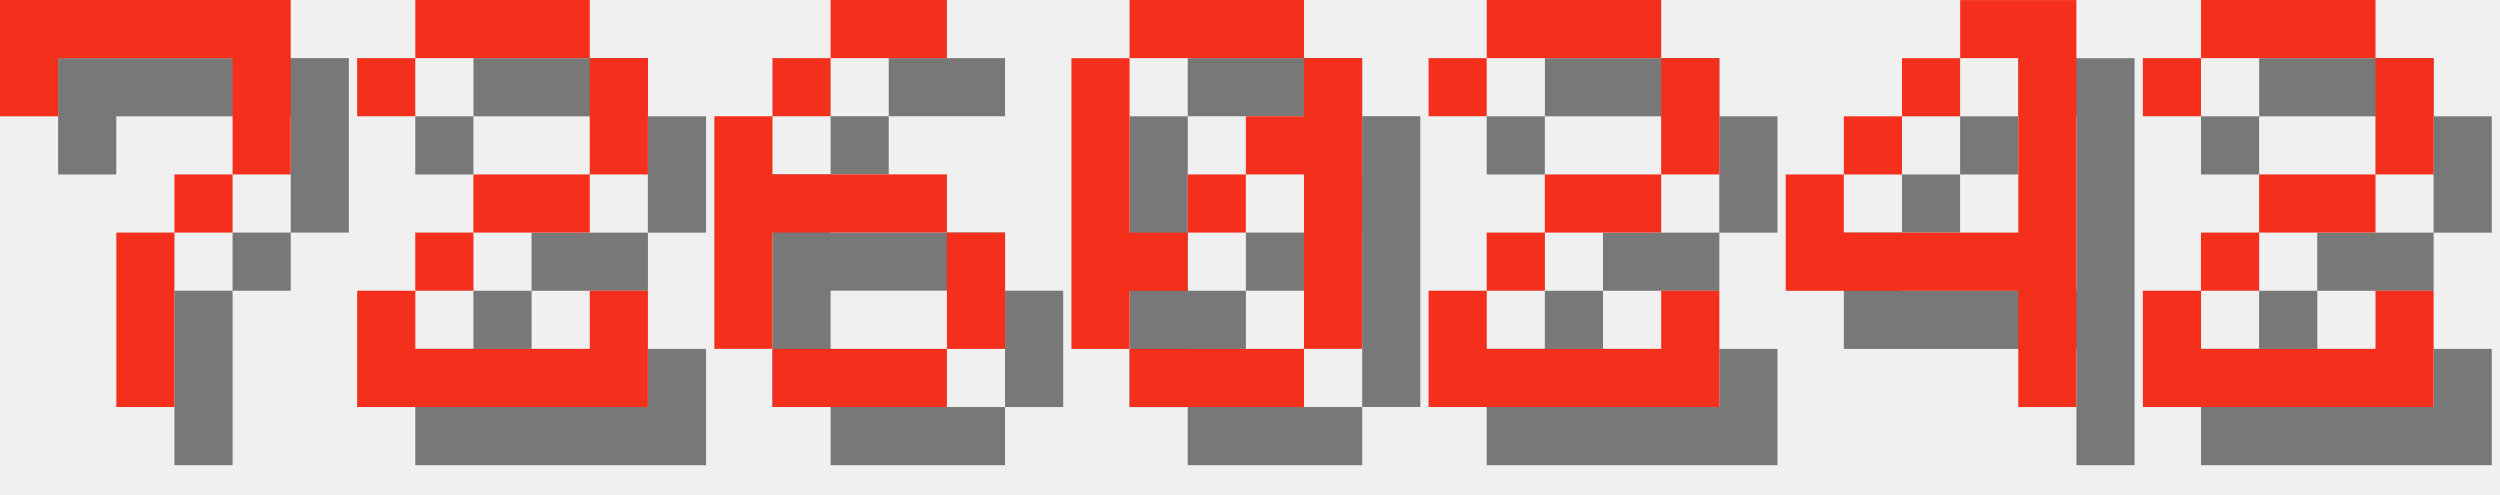
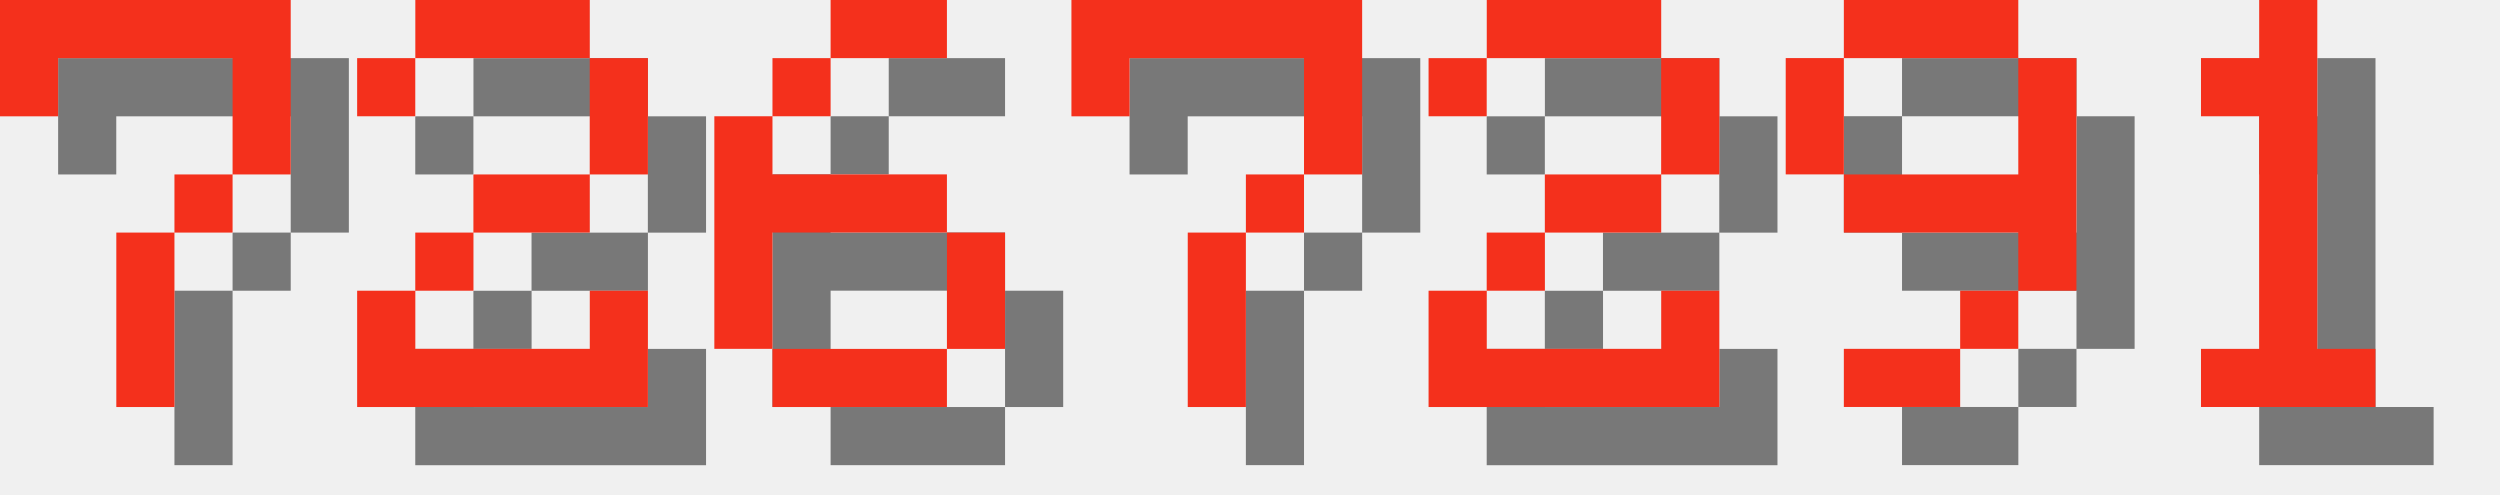
<svg xmlns="http://www.w3.org/2000/svg" version="1.1" width="182.0" height="36">
  <style>
        .text-foreground {
            fill: #F4301C;
        }
        .text-shadow {
            fill: #000000;
            fill-opacity: 0.5;
        }
    </style>
  <g class="digit" id="digit_7" transform="translate(0.0, 0), scale(4)">
    <path id="digit_7_shadow" class="text-shadow" d="m1.058 1.058 2e-6 2.117h1.058v-1.058h3.175v1.058l2e-7 1.058h-1.058v1.058h-1.058l4e-7 3.175 1.058 1e-7v-3.175h1.058v-1.058h1.058l5e-7 -1.058v-2.117z" fill-opacity=".5" style="paint-order:stroke fill markers" />
    <path id="digit_7_fg" class="text-foreground" d="m0 0 2e-6 2.117h1.058v-1.058h3.175v1.058l2e-7 1.058h-1.058v1.058h-1.058l4e-7 3.175 1.058 1e-7v-3.175h1.058v-1.058h1.058l5e-7 -1.058v-2.117z" fill="#fff" style="paint-order:stroke fill markers" />
  </g>
  <g class="digit" id="digit_2" transform="translate(26.0, 0), scale(4)">
    <path id="digit_2_shadow" class="text-shadow" d="m1.058 2.117v1.058h1.058v-1.058h3.175v2.117h-2.117v1.058h-1.058v1.058h-1.058v2.117h5.292v-2.117h-1.058v1.058h-3.175v-1.058h1.058v-1.058h2.117v-1.058h1.058v-2.117h-1.058v-1.058h-3.175v1.058h-1.058z" fill-opacity=".5" style="paint-order:stroke fill markers" />
    <path id="digit_2_fg" class="text-foreground" d="m0 1.058v1.058h1.058v-1.058h3.175v2.117h-2.117v1.058h-1.058v1.058h-1.058v2.117h5.292v-2.117h-1.058v1.058h-3.175v-1.058h1.058v-1.058h2.117v-1.058h1.058v-2.117h-1.058v-1.058h-3.175v1.058h-1.058z" fill="#fff" style="paint-order:stroke fill markers" />
  </g>
  <g class="digit" id="digit_6" transform="translate(52.0, 0), scale(4)">
    <path id="digit_6_shadow" class="text-shadow" d="m3.175 1.058v1.058h2.117v-1.058h-2.117zm0 1.058h-1.058v1.058h1.058v-1.058zm-1.058 1.058h-1.058v4.233h1.058v-2.117h3.175v-1.058h-3.175v-1.058zm3.175 2.117v2.117h1.058v-2.117h-1.058zm0 2.117h-3.175v1.058h3.175v-1.058z" fill-opacity=".5" style="paint-order:stroke fill markers" />
    <path id="digit_6_fg" class="text-foreground" d="m2.117 0v1.058h2.117v-1.058h-2.117zm0 1.058h-1.058v1.058h1.058v-1.058zm-1.058 1.058h-1.058v4.233h1.058v-2.117h3.175v-1.058h-3.175v-1.058zm3.175 2.117v2.117h1.058v-2.117h-1.058zm0 2.117h-3.175v1.058h3.175v-1.058z" fill="#fff" style="paint-order:stroke fill markers" />
  </g>
-   <g class="digit" id="digit_0" transform="translate(78.0, 0), scale(4)">
-     <path id="digit_0_shadow" class="text-shadow" d="m2.117 1.058v1.058h3.175v-1.058h-3.175zm3.175 1.058v1.058h-1.058v1.058h1.058v3.175h1.058v-5.292h-1.058zm0 5.292h-3.175v1.058h3.175v-1.058zm-3.175 0v-1.058h1.058v-1.058h-1.058v-3.175h-1.058v5.292h1.058zm1.058-2.117h1.058v-1.058h-1.058v1.058z" fill-opacity=".5" style="paint-order:stroke fill markers" />
-     <path id="digit_0_fg" class="text-foreground" d="m1.058 0v1.058h3.175v-1.058h-3.175zm3.175 1.058v1.058h-1.058v1.058h1.058v3.175h1.058v-5.292h-1.058zm0 5.292h-3.175v1.058h3.175v-1.058zm-3.175 0v-1.058h1.058v-1.058h-1.058v-3.175h-1.058v5.292h1.058zm1.058-2.117h1.058v-1.058h-1.058v1.058z" fill="#fff" style="paint-order:stroke fill markers" />
+   <g class="digit" id="digit_7" transform="translate(78.0, 0), scale(4)">
+     <path id="digit_7_shadow" class="text-shadow" d="m1.058 1.058 2e-6 2.117h1.058v-1.058h3.175v1.058l2e-7 1.058h-1.058v1.058h-1.058l4e-7 3.175 1.058 1e-7v-3.175h1.058v-1.058h1.058l5e-7 -1.058v-2.117z" fill-opacity=".5" style="paint-order:stroke fill markers" />
+     <path id="digit_7_fg" class="text-foreground" d="m0 0 2e-6 2.117h1.058v-1.058h3.175v1.058l2e-7 1.058h-1.058v1.058h-1.058l4e-7 3.175 1.058 1e-7v-3.175h1.058v-1.058h1.058l5e-7 -1.058v-2.117z" fill="#fff" style="paint-order:stroke fill markers" />
  </g>
  <g class="digit" id="digit_2" transform="translate(104.0, 0), scale(4)">
    <path id="digit_2_shadow" class="text-shadow" d="m1.058 2.117v1.058h1.058v-1.058h3.175v2.117h-2.117v1.058h-1.058v1.058h-1.058v2.117h5.292v-2.117h-1.058v1.058h-3.175v-1.058h1.058v-1.058h2.117v-1.058h1.058v-2.117h-1.058v-1.058h-3.175v1.058h-1.058z" fill-opacity=".5" style="paint-order:stroke fill markers" />
    <path id="digit_2_fg" class="text-foreground" d="m0 1.058v1.058h1.058v-1.058h3.175v2.117h-2.117v1.058h-1.058v1.058h-1.058v2.117h5.292v-2.117h-1.058v1.058h-3.175v-1.058h1.058v-1.058h2.117v-1.058h1.058v-2.117h-1.058v-1.058h-3.175v1.058h-1.058z" fill="#fff" style="paint-order:stroke fill markers" />
  </g>
-   <g class="digit" id="digit_4" transform="translate(130.0, 0), scale(4)">
-     <path id="digit_4_shadow" class="text-shadow" d="m4.233 1.058v1.058h1.058v3.175h-3.175v-1.058h-1.058v2.117h4.233v2.117h1.058v-7.408h-2.117zm-2.117 3.175h1.058v-1.058h-1.058v1.058zm1.058-1.058h1.058v-1.058h-1.058v1.058z" fill-opacity=".5" style="paint-order:stroke fill markers" />
-     <path id="digit_4_fg" class="text-foreground" d="m3.175 0v1.058h1.058v3.175h-3.175v-1.058h-1.058v2.117h4.233v2.117h1.058v-7.408h-2.117zm-2.117 3.175h1.058v-1.058h-1.058v1.058zm1.058-1.058h1.058v-1.058h-1.058v1.058z" fill="#fff" style="paint-order:stroke fill markers" />
+   <g class="digit" id="digit_9" transform="translate(130.0, 0), scale(4)">
+     <path id="digit_9_shadow" class="text-shadow" d="m2.117 1.058v1.058h3.175v-1.058h-3.175zm3.175 1.058v2.117h-3.175v1.058h3.175v1.058h1.058v-4.233h-1.058zm0 4.233h-1.058v1.058h1.058v-1.058zm-1.058 1.058h-2.117v1.058h2.117v-1.058zm-2.117-3.175v-2.117h-1.058v2.117h1.058z" fill-opacity=".5" style="paint-order:stroke fill markers" />
+     <path id="digit_9_fg" class="text-foreground" d="m1.058 0v1.058h3.175v-1.058h-3.175zm3.175 1.058v2.117h-3.175v1.058h3.175v1.058h1.058v-4.233h-1.058zm0 4.233h-1.058v1.058h1.058v-1.058zm-1.058 1.058h-2.117v1.058h2.117v-1.058zm-2.117-3.175v-2.117h-1.058v2.117h1.058z" fill="#fff" style="paint-order:stroke fill markers" />
  </g>
-   <g class="digit" id="digit_2" transform="translate(156.0, 0), scale(4)">
-     <path id="digit_2_shadow" class="text-shadow" d="m1.058 2.117v1.058h1.058v-1.058h3.175v2.117h-2.117v1.058h-1.058v1.058h-1.058v2.117h5.292v-2.117h-1.058v1.058h-3.175v-1.058h1.058v-1.058h2.117v-1.058h1.058v-2.117h-1.058v-1.058h-3.175v1.058h-1.058z" fill-opacity=".5" style="paint-order:stroke fill markers" />
-     <path id="digit_2_fg" class="text-foreground" d="m0 1.058v1.058h1.058v-1.058h3.175v2.117h-2.117v1.058h-1.058v1.058h-1.058v2.117h5.292v-2.117h-1.058v1.058h-3.175v-1.058h1.058v-1.058h2.117v-1.058h1.058v-2.117h-1.058v-1.058h-3.175v1.058h-1.058z" fill="#fff" style="paint-order:stroke fill markers" />
+   <g class="digit" id="digit_1" transform="translate(156.0, 0), scale(4)">
+     <path id="digit_1_shadow" class="text-shadow" d="m2.117 2.117v1.058h1.058v4.233h-1.058v1.058h3.175v-1.058h-1.058v-6.35h-1.058v1.058h-1.058z" fill-opacity=".5" style="paint-order:stroke fill markers" />
+     <path id="digit_1_fg" class="text-foreground" d="m1.058 1.058v1.058h1.058v4.233h-1.058v1.058h3.175v-1.058h-1.058v-6.35h-1.058v1.058h-1.058z" fill="#fff" style="paint-order:stroke fill markers" />
  </g>
</svg>
